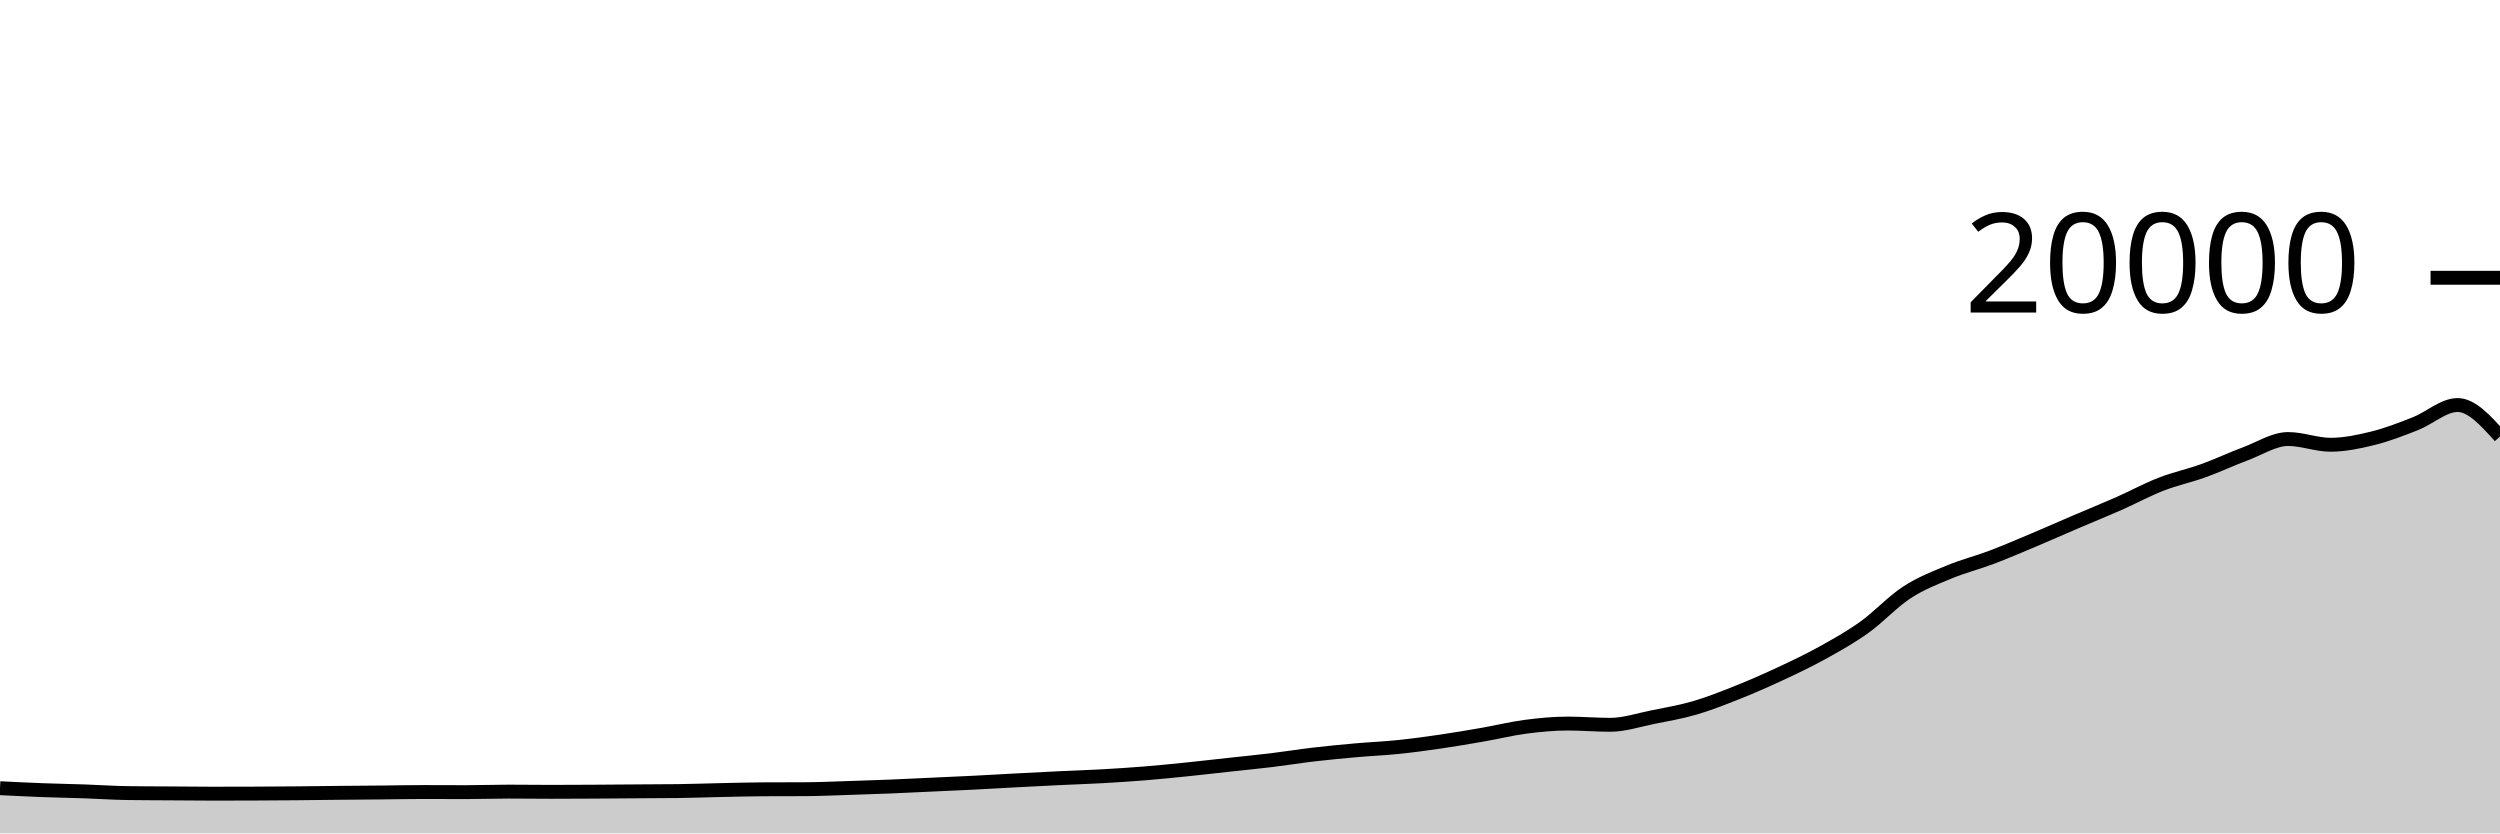
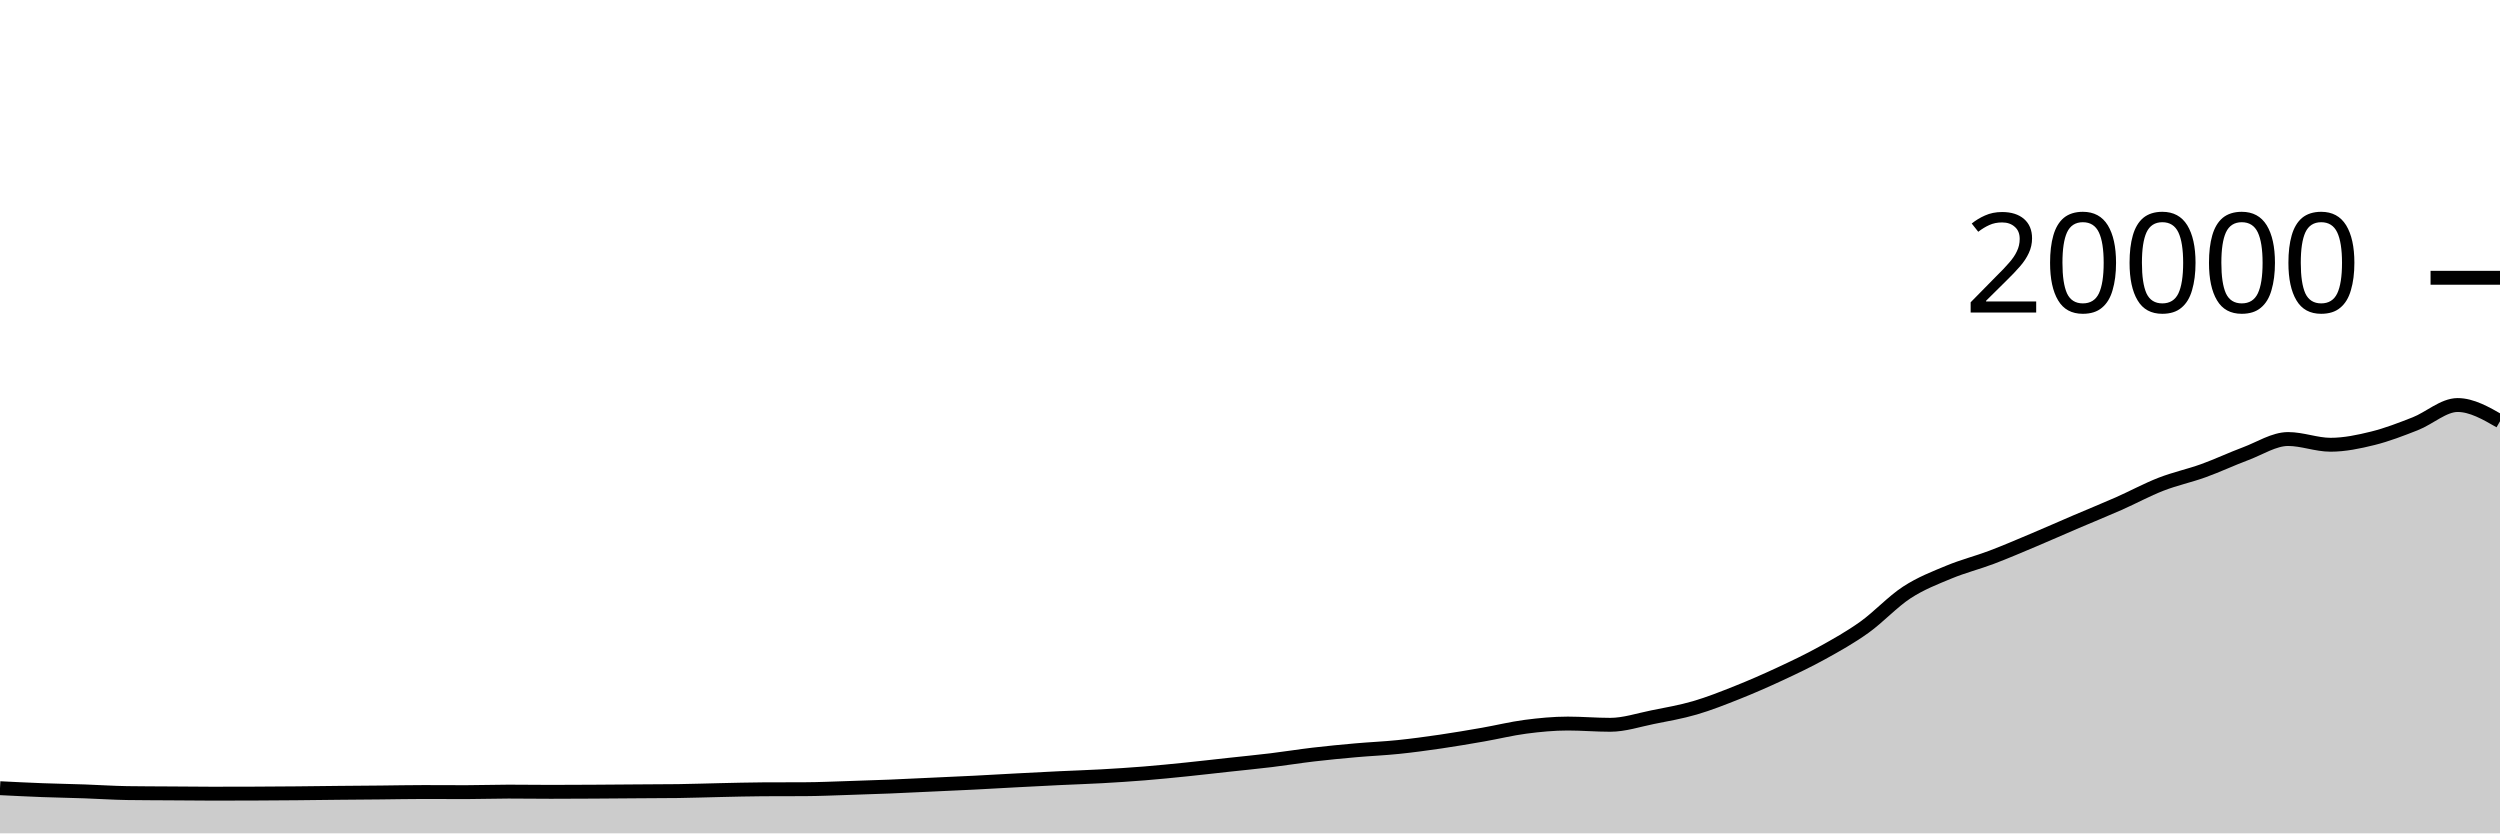
<svg xmlns="http://www.w3.org/2000/svg" viewBox="0 0 180 60">
  <g transform="translate(0,20)">
-     <path class="area" fill="rgba(0, 0, 0, 0.2)" d="M0,36.75C1.017,36.801,2.034,36.852,3.051,36.89C4.068,36.928,5.085,36.945,6.102,36.98C7.119,37.015,8.136,37.087,9.153,37.102C10.169,37.117,11.186,37.117,12.203,37.124C13.22,37.131,14.237,37.144,15.254,37.144C16.271,37.144,17.288,37.142,18.305,37.138C19.322,37.134,20.339,37.127,21.356,37.118C22.373,37.109,23.39,37.094,24.407,37.084C25.424,37.074,26.441,37.068,27.458,37.058C28.475,37.048,29.492,37.026,30.508,37.026C31.525,37.026,32.542,37.034,33.559,37.034C34.576,37.034,35.593,36.996,36.61,36.996C37.627,36.996,38.644,37.012,39.661,37.012C40.678,37.012,41.695,37.006,42.712,37C43.729,36.994,44.746,36.985,45.763,36.978C46.78,36.971,47.797,36.971,48.814,36.958C49.831,36.945,50.847,36.907,51.864,36.886C52.881,36.865,53.898,36.835,54.915,36.83C55.932,36.825,56.949,36.827,57.966,36.822C58.983,36.817,60,36.77,61.017,36.738C62.034,36.706,63.051,36.673,64.068,36.632C65.085,36.591,66.102,36.539,67.119,36.492C68.136,36.445,69.153,36.401,70.169,36.35C71.186,36.299,72.203,36.238,73.22,36.184C74.237,36.13,75.254,36.077,76.271,36.028C77.288,35.979,78.305,35.949,79.322,35.892C80.339,35.835,81.356,35.77,82.373,35.688C83.39,35.606,84.407,35.504,85.424,35.4C86.441,35.296,87.458,35.177,88.475,35.066C89.492,34.955,90.508,34.857,91.525,34.734C92.542,34.611,93.559,34.445,94.576,34.326C95.593,34.207,96.61,34.11,97.627,34.02C98.644,33.93,99.661,33.889,100.678,33.784C101.695,33.679,102.712,33.541,103.729,33.392C104.746,33.243,105.763,33.069,106.78,32.892C107.797,32.715,108.814,32.461,109.831,32.328C110.847,32.195,111.864,32.096,112.881,32.096C113.898,32.096,114.915,32.186,115.932,32.186C116.949,32.186,117.966,31.842,118.983,31.638C120,31.434,121.017,31.261,122.034,30.964C123.051,30.667,124.068,30.263,125.085,29.858C126.102,29.453,127.119,29.007,128.136,28.534C129.153,28.061,130.169,27.58,131.186,27.018C132.203,26.456,133.22,25.889,134.237,25.162C135.254,24.435,136.271,23.321,137.288,22.658C138.305,21.995,139.322,21.606,140.339,21.184C141.356,20.762,142.373,20.511,143.39,20.126C144.407,19.741,145.424,19.302,146.441,18.874C147.458,18.446,148.475,17.993,149.492,17.558C150.508,17.123,151.525,16.713,152.542,16.264C153.559,15.815,154.576,15.26,155.593,14.864C156.61,14.468,157.627,14.257,158.644,13.89C159.661,13.523,160.678,13.042,161.695,12.662C162.712,12.282,163.729,11.61,164.746,11.61C165.763,11.61,166.78,12.022,167.797,12.022C168.814,12.022,169.831,11.808,170.847,11.556C171.864,11.304,172.881,10.909,173.898,10.51C174.915,10.111,175.932,9.162,176.949,9.162C177.966,9.162,178.983,10.296,180,11.43L180,40C178.983,40,177.966,40,176.949,40C175.932,40,174.915,40,173.898,40C172.881,40,171.864,40,170.847,40C169.831,40,168.814,40,167.797,40C166.78,40,165.763,40,164.746,40C163.729,40,162.712,40,161.695,40C160.678,40,159.661,40,158.644,40C157.627,40,156.61,40,155.593,40C154.576,40,153.559,40,152.542,40C151.525,40,150.508,40,149.492,40C148.475,40,147.458,40,146.441,40C145.424,40,144.407,40,143.39,40C142.373,40,141.356,40,140.339,40C139.322,40,138.305,40,137.288,40C136.271,40,135.254,40,134.237,40C133.22,40,132.203,40,131.186,40C130.169,40,129.153,40,128.136,40C127.119,40,126.102,40,125.085,40C124.068,40,123.051,40,122.034,40C121.017,40,120,40,118.983,40C117.966,40,116.949,40,115.932,40C114.915,40,113.898,40,112.881,40C111.864,40,110.847,40,109.831,40C108.814,40,107.797,40,106.78,40C105.763,40,104.746,40,103.729,40C102.712,40,101.695,40,100.678,40C99.661,40,98.644,40,97.627,40C96.61,40,95.593,40,94.576,40C93.559,40,92.542,40,91.525,40C90.508,40,89.492,40,88.475,40C87.458,40,86.441,40,85.424,40C84.407,40,83.39,40,82.373,40C81.356,40,80.339,40,79.322,40C78.305,40,77.288,40,76.271,40C75.254,40,74.237,40,73.22,40C72.203,40,71.186,40,70.169,40C69.153,40,68.136,40,67.119,40C66.102,40,65.085,40,64.068,40C63.051,40,62.034,40,61.017,40C60,40,58.983,40,57.966,40C56.949,40,55.932,40,54.915,40C53.898,40,52.881,40,51.864,40C50.847,40,49.831,40,48.814,40C47.797,40,46.78,40,45.763,40C44.746,40,43.729,40,42.712,40C41.695,40,40.678,40,39.661,40C38.644,40,37.627,40,36.61,40C35.593,40,34.576,40,33.559,40C32.542,40,31.525,40,30.508,40C29.492,40,28.475,40,27.458,40C26.441,40,25.424,40,24.407,40C23.39,40,22.373,40,21.356,40C20.339,40,19.322,40,18.305,40C17.288,40,16.271,40,15.254,40C14.237,40,13.22,40,12.203,40C11.186,40,10.169,40,9.153,40C8.136,40,7.119,40,6.102,40C5.085,40,4.068,40,3.051,40C2.034,40,1.017,40,0,40Z" />
-     <path class="line" stroke="black" fill="none" d="M0,36.75C1.017,36.801,2.034,36.852,3.051,36.89C4.068,36.928,5.085,36.945,6.102,36.98C7.119,37.015,8.136,37.087,9.153,37.102C10.169,37.117,11.186,37.117,12.203,37.124C13.22,37.131,14.237,37.144,15.254,37.144C16.271,37.144,17.288,37.142,18.305,37.138C19.322,37.134,20.339,37.127,21.356,37.118C22.373,37.109,23.39,37.094,24.407,37.084C25.424,37.074,26.441,37.068,27.458,37.058C28.475,37.048,29.492,37.026,30.508,37.026C31.525,37.026,32.542,37.034,33.559,37.034C34.576,37.034,35.593,36.996,36.61,36.996C37.627,36.996,38.644,37.012,39.661,37.012C40.678,37.012,41.695,37.006,42.712,37C43.729,36.994,44.746,36.985,45.763,36.978C46.78,36.971,47.797,36.971,48.814,36.958C49.831,36.945,50.847,36.907,51.864,36.886C52.881,36.865,53.898,36.835,54.915,36.83C55.932,36.825,56.949,36.827,57.966,36.822C58.983,36.817,60,36.77,61.017,36.738C62.034,36.706,63.051,36.673,64.068,36.632C65.085,36.591,66.102,36.539,67.119,36.492C68.136,36.445,69.153,36.401,70.169,36.35C71.186,36.299,72.203,36.238,73.22,36.184C74.237,36.13,75.254,36.077,76.271,36.028C77.288,35.979,78.305,35.949,79.322,35.892C80.339,35.835,81.356,35.77,82.373,35.688C83.39,35.606,84.407,35.504,85.424,35.4C86.441,35.296,87.458,35.177,88.475,35.066C89.492,34.955,90.508,34.857,91.525,34.734C92.542,34.611,93.559,34.445,94.576,34.326C95.593,34.207,96.61,34.11,97.627,34.02C98.644,33.93,99.661,33.889,100.678,33.784C101.695,33.679,102.712,33.541,103.729,33.392C104.746,33.243,105.763,33.069,106.78,32.892C107.797,32.715,108.814,32.461,109.831,32.328C110.847,32.195,111.864,32.096,112.881,32.096C113.898,32.096,114.915,32.186,115.932,32.186C116.949,32.186,117.966,31.842,118.983,31.638C120,31.434,121.017,31.261,122.034,30.964C123.051,30.667,124.068,30.263,125.085,29.858C126.102,29.453,127.119,29.007,128.136,28.534C129.153,28.061,130.169,27.58,131.186,27.018C132.203,26.456,133.22,25.889,134.237,25.162C135.254,24.435,136.271,23.321,137.288,22.658C138.305,21.995,139.322,21.606,140.339,21.184C141.356,20.762,142.373,20.511,143.39,20.126C144.407,19.741,145.424,19.302,146.441,18.874C147.458,18.446,148.475,17.993,149.492,17.558C150.508,17.123,151.525,16.713,152.542,16.264C153.559,15.815,154.576,15.26,155.593,14.864C156.61,14.468,157.627,14.257,158.644,13.89C159.661,13.523,160.678,13.042,161.695,12.662C162.712,12.282,163.729,11.61,164.746,11.61C165.763,11.61,166.78,12.022,167.797,12.022C168.814,12.022,169.831,11.808,170.847,11.556C171.864,11.304,172.881,10.909,173.898,10.51C174.915,10.111,175.932,9.162,176.949,9.162C177.966,9.162,178.983,10.296,180,11.43" />
+     <path class="area" fill="rgba(0, 0, 0, 0.2)" d="M0,36.75C1.017,36.801,2.034,36.852,3.051,36.89C4.068,36.928,5.085,36.945,6.102,36.98C7.119,37.015,8.136,37.087,9.153,37.102C10.169,37.117,11.186,37.117,12.203,37.124C13.22,37.131,14.237,37.144,15.254,37.144C16.271,37.144,17.288,37.142,18.305,37.138C19.322,37.134,20.339,37.127,21.356,37.118C22.373,37.109,23.39,37.094,24.407,37.084C25.424,37.074,26.441,37.068,27.458,37.058C28.475,37.048,29.492,37.026,30.508,37.026C31.525,37.026,32.542,37.034,33.559,37.034C34.576,37.034,35.593,36.996,36.61,36.996C37.627,36.996,38.644,37.012,39.661,37.012C40.678,37.012,41.695,37.006,42.712,37C43.729,36.994,44.746,36.985,45.763,36.978C46.78,36.971,47.797,36.971,48.814,36.958C49.831,36.945,50.847,36.907,51.864,36.886C52.881,36.865,53.898,36.835,54.915,36.83C55.932,36.825,56.949,36.827,57.966,36.822C58.983,36.817,60,36.77,61.017,36.738C62.034,36.706,63.051,36.673,64.068,36.632C65.085,36.591,66.102,36.539,67.119,36.492C68.136,36.445,69.153,36.401,70.169,36.35C71.186,36.299,72.203,36.238,73.22,36.184C74.237,36.13,75.254,36.077,76.271,36.028C77.288,35.979,78.305,35.949,79.322,35.892C80.339,35.835,81.356,35.77,82.373,35.688C83.39,35.606,84.407,35.504,85.424,35.4C86.441,35.296,87.458,35.177,88.475,35.066C89.492,34.955,90.508,34.857,91.525,34.734C92.542,34.611,93.559,34.445,94.576,34.326C95.593,34.207,96.61,34.11,97.627,34.02C98.644,33.93,99.661,33.889,100.678,33.784C101.695,33.679,102.712,33.541,103.729,33.392C104.746,33.243,105.763,33.069,106.78,32.892C107.797,32.715,108.814,32.461,109.831,32.328C110.847,32.195,111.864,32.096,112.881,32.096C113.898,32.096,114.915,32.186,115.932,32.186C116.949,32.186,117.966,31.842,118.983,31.638C120,31.434,121.017,31.261,122.034,30.964C123.051,30.667,124.068,30.263,125.085,29.858C126.102,29.453,127.119,29.007,128.136,28.534C129.153,28.061,130.169,27.58,131.186,27.018C132.203,26.456,133.22,25.889,134.237,25.162C135.254,24.435,136.271,23.321,137.288,22.658C138.305,21.995,139.322,21.606,140.339,21.184C141.356,20.762,142.373,20.511,143.39,20.126C144.407,19.741,145.424,19.302,146.441,18.874C147.458,18.446,148.475,17.993,149.492,17.558C150.508,17.123,151.525,16.713,152.542,16.264C153.559,15.815,154.576,15.26,155.593,14.864C156.61,14.468,157.627,14.257,158.644,13.89C159.661,13.523,160.678,13.042,161.695,12.662C162.712,12.282,163.729,11.61,164.746,11.61C165.763,11.61,166.78,12.022,167.797,12.022C168.814,12.022,169.831,11.808,170.847,11.556C171.864,11.304,172.881,10.909,173.898,10.51C174.915,10.111,175.932,9.162,176.949,9.162C177.966,9.162,178.983,9.747,180,10.332L180,40C178.983,40,177.966,40,176.949,40C175.932,40,174.915,40,173.898,40C172.881,40,171.864,40,170.847,40C169.831,40,168.814,40,167.797,40C166.78,40,165.763,40,164.746,40C163.729,40,162.712,40,161.695,40C160.678,40,159.661,40,158.644,40C157.627,40,156.61,40,155.593,40C154.576,40,153.559,40,152.542,40C151.525,40,150.508,40,149.492,40C148.475,40,147.458,40,146.441,40C145.424,40,144.407,40,143.39,40C142.373,40,141.356,40,140.339,40C139.322,40,138.305,40,137.288,40C136.271,40,135.254,40,134.237,40C133.22,40,132.203,40,131.186,40C130.169,40,129.153,40,128.136,40C127.119,40,126.102,40,125.085,40C124.068,40,123.051,40,122.034,40C121.017,40,120,40,118.983,40C117.966,40,116.949,40,115.932,40C114.915,40,113.898,40,112.881,40C111.864,40,110.847,40,109.831,40C108.814,40,107.797,40,106.78,40C105.763,40,104.746,40,103.729,40C102.712,40,101.695,40,100.678,40C99.661,40,98.644,40,97.627,40C96.61,40,95.593,40,94.576,40C93.559,40,92.542,40,91.525,40C90.508,40,89.492,40,88.475,40C87.458,40,86.441,40,85.424,40C84.407,40,83.39,40,82.373,40C81.356,40,80.339,40,79.322,40C78.305,40,77.288,40,76.271,40C75.254,40,74.237,40,73.22,40C72.203,40,71.186,40,70.169,40C69.153,40,68.136,40,67.119,40C66.102,40,65.085,40,64.068,40C63.051,40,62.034,40,61.017,40C60,40,58.983,40,57.966,40C56.949,40,55.932,40,54.915,40C53.898,40,52.881,40,51.864,40C50.847,40,49.831,40,48.814,40C47.797,40,46.78,40,45.763,40C44.746,40,43.729,40,42.712,40C41.695,40,40.678,40,39.661,40C38.644,40,37.627,40,36.61,40C35.593,40,34.576,40,33.559,40C32.542,40,31.525,40,30.508,40C29.492,40,28.475,40,27.458,40C26.441,40,25.424,40,24.407,40C23.39,40,22.373,40,21.356,40C20.339,40,19.322,40,18.305,40C17.288,40,16.271,40,15.254,40C14.237,40,13.22,40,12.203,40C11.186,40,10.169,40,9.153,40C8.136,40,7.119,40,6.102,40C5.085,40,4.068,40,3.051,40C2.034,40,1.017,40,0,40Z" />
+     <path class="line" stroke="black" fill="none" d="M0,36.75C1.017,36.801,2.034,36.852,3.051,36.89C4.068,36.928,5.085,36.945,6.102,36.98C7.119,37.015,8.136,37.087,9.153,37.102C10.169,37.117,11.186,37.117,12.203,37.124C13.22,37.131,14.237,37.144,15.254,37.144C16.271,37.144,17.288,37.142,18.305,37.138C19.322,37.134,20.339,37.127,21.356,37.118C22.373,37.109,23.39,37.094,24.407,37.084C25.424,37.074,26.441,37.068,27.458,37.058C28.475,37.048,29.492,37.026,30.508,37.026C31.525,37.026,32.542,37.034,33.559,37.034C34.576,37.034,35.593,36.996,36.61,36.996C37.627,36.996,38.644,37.012,39.661,37.012C40.678,37.012,41.695,37.006,42.712,37C43.729,36.994,44.746,36.985,45.763,36.978C46.78,36.971,47.797,36.971,48.814,36.958C49.831,36.945,50.847,36.907,51.864,36.886C52.881,36.865,53.898,36.835,54.915,36.83C55.932,36.825,56.949,36.827,57.966,36.822C58.983,36.817,60,36.77,61.017,36.738C62.034,36.706,63.051,36.673,64.068,36.632C65.085,36.591,66.102,36.539,67.119,36.492C68.136,36.445,69.153,36.401,70.169,36.35C71.186,36.299,72.203,36.238,73.22,36.184C74.237,36.13,75.254,36.077,76.271,36.028C77.288,35.979,78.305,35.949,79.322,35.892C80.339,35.835,81.356,35.77,82.373,35.688C83.39,35.606,84.407,35.504,85.424,35.4C86.441,35.296,87.458,35.177,88.475,35.066C89.492,34.955,90.508,34.857,91.525,34.734C92.542,34.611,93.559,34.445,94.576,34.326C95.593,34.207,96.61,34.11,97.627,34.02C98.644,33.93,99.661,33.889,100.678,33.784C101.695,33.679,102.712,33.541,103.729,33.392C104.746,33.243,105.763,33.069,106.78,32.892C107.797,32.715,108.814,32.461,109.831,32.328C110.847,32.195,111.864,32.096,112.881,32.096C113.898,32.096,114.915,32.186,115.932,32.186C116.949,32.186,117.966,31.842,118.983,31.638C120,31.434,121.017,31.261,122.034,30.964C123.051,30.667,124.068,30.263,125.085,29.858C126.102,29.453,127.119,29.007,128.136,28.534C129.153,28.061,130.169,27.58,131.186,27.018C132.203,26.456,133.22,25.889,134.237,25.162C135.254,24.435,136.271,23.321,137.288,22.658C138.305,21.995,139.322,21.606,140.339,21.184C141.356,20.762,142.373,20.511,143.39,20.126C144.407,19.741,145.424,19.302,146.441,18.874C147.458,18.446,148.475,17.993,149.492,17.558C150.508,17.123,151.525,16.713,152.542,16.264C153.559,15.815,154.576,15.26,155.593,14.864C156.61,14.468,157.627,14.257,158.644,13.89C159.661,13.523,160.678,13.042,161.695,12.662C162.712,12.282,163.729,11.61,164.746,11.61C165.763,11.61,166.78,12.022,167.797,12.022C168.814,12.022,169.831,11.808,170.847,11.556C171.864,11.304,172.881,10.909,173.898,10.51C174.915,10.111,175.932,9.162,176.949,9.162C177.966,9.162,178.983,9.747,180,10.332" />
    <path class="axis-ceiling" stroke-width="1" stroke="black" fill="none" d="M175,0L180,0" />
    <text class="axis-ceiling-label" font-family="sans-serif" text-anchor="end" font-size="10px" x="170" y="2.5">20000</text>
  </g>
</svg>
